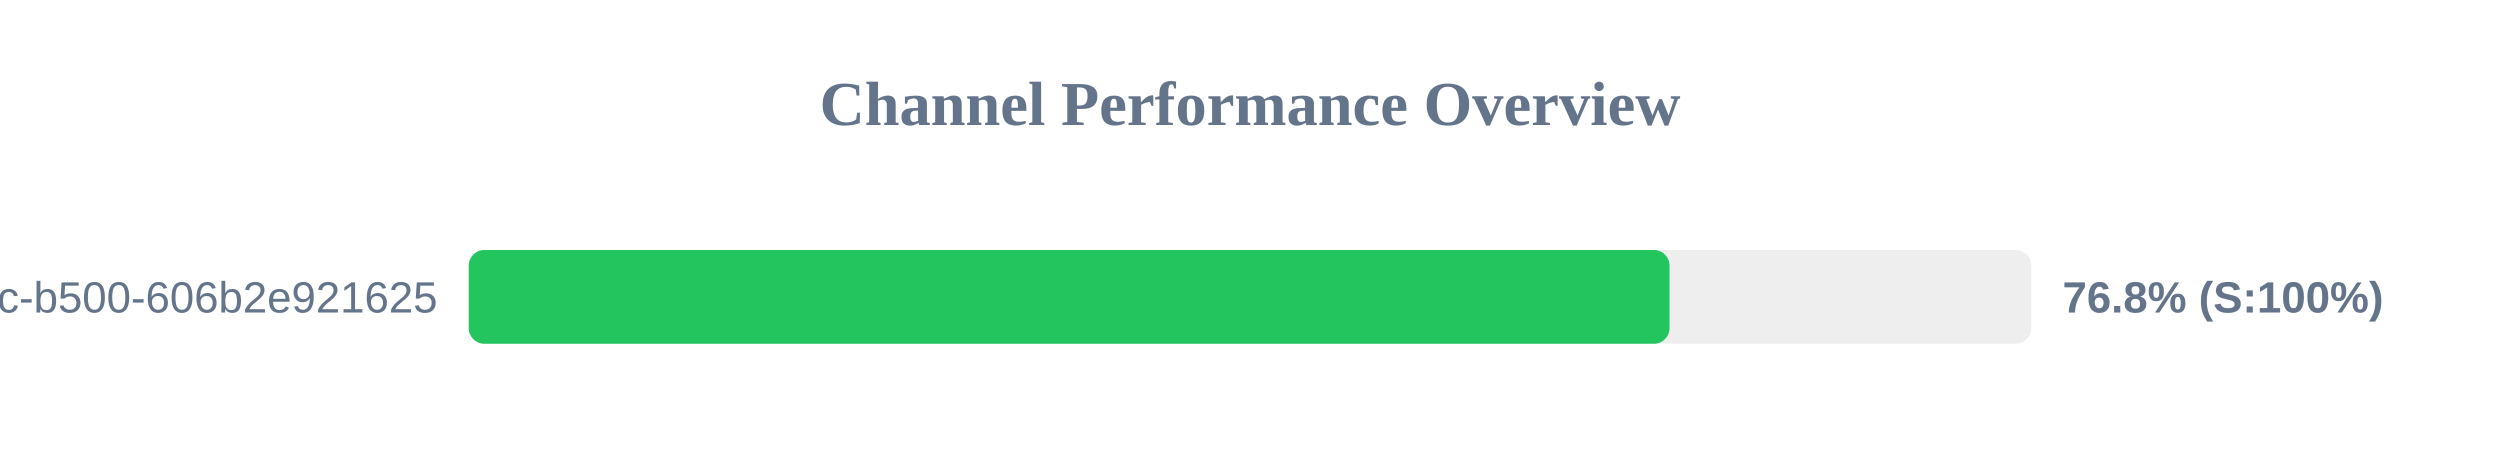
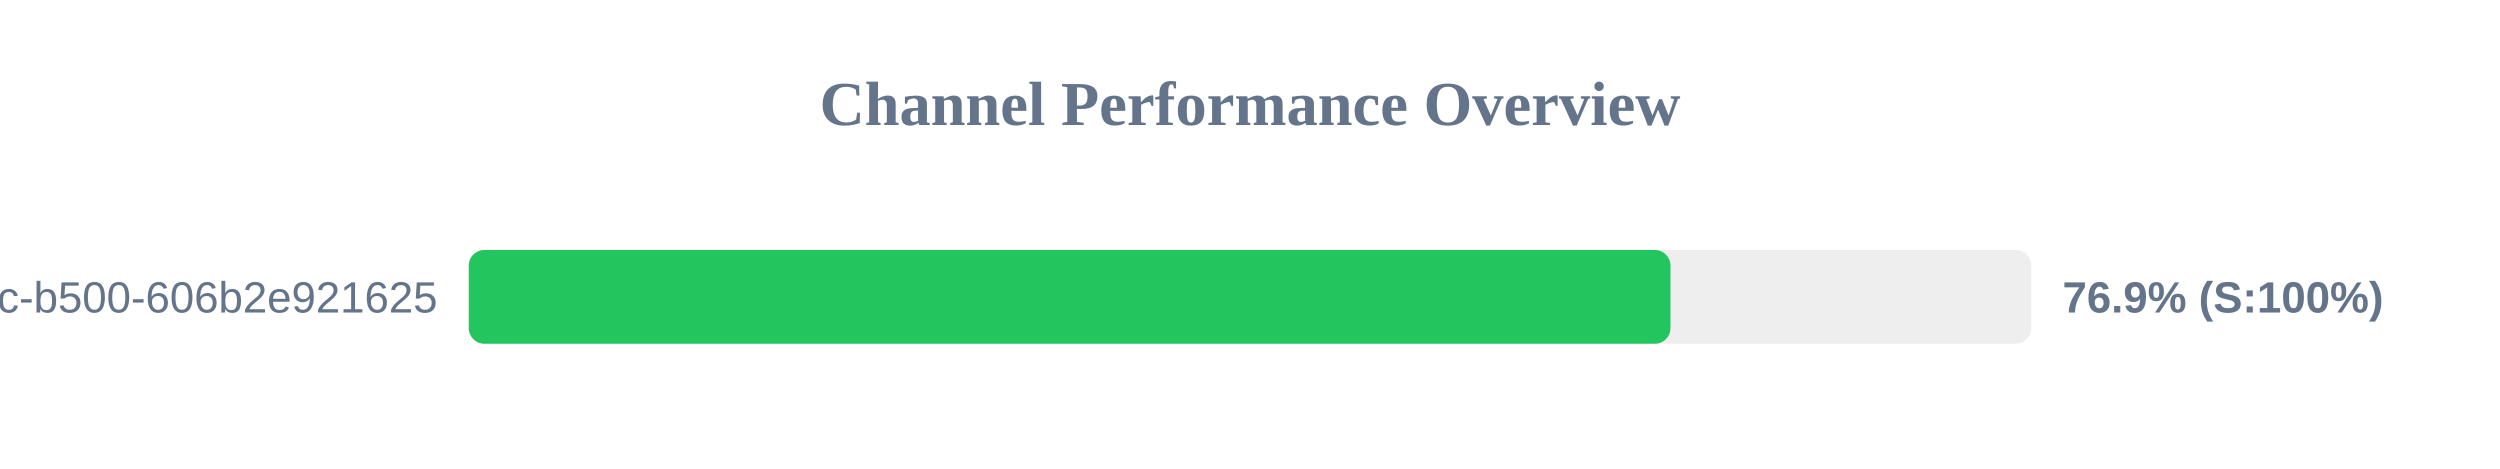
<svg xmlns="http://www.w3.org/2000/svg" width="800" height="150" version="1.1">
  <style>
        .row { font: 14px Arial; fill: #64748b; }
        .score { font: bold 14px Arial; fill: #64748b; }
    </style>
  <text x="400" y="40" text-anchor="middle" font-size="20px" font-weight="bold" fill="#64748b">Channel Performance Overview</text>
  <rect x="150" y="80" width="500" height="30" fill="#eee" rx="5" />
-   <rect x="150" y="80" width="384.25" height="30" fill="#22c55e" rx="5" />
+   <rect x="150" y="80" width="384.55" height="30" fill="#22c55e" rx="5" />
  <text x="140" y="100" text-anchor="end" class="row">?uuid=f901861b-6491-450c-b500-606b2e921625</text>
-   <text x="660" y="100" text-anchor="start" class="score">76.8% (S:100%)</text>
+   <text x="660" y="100" text-anchor="start" class="score">76.9% (S:100%)</text>
</svg>
